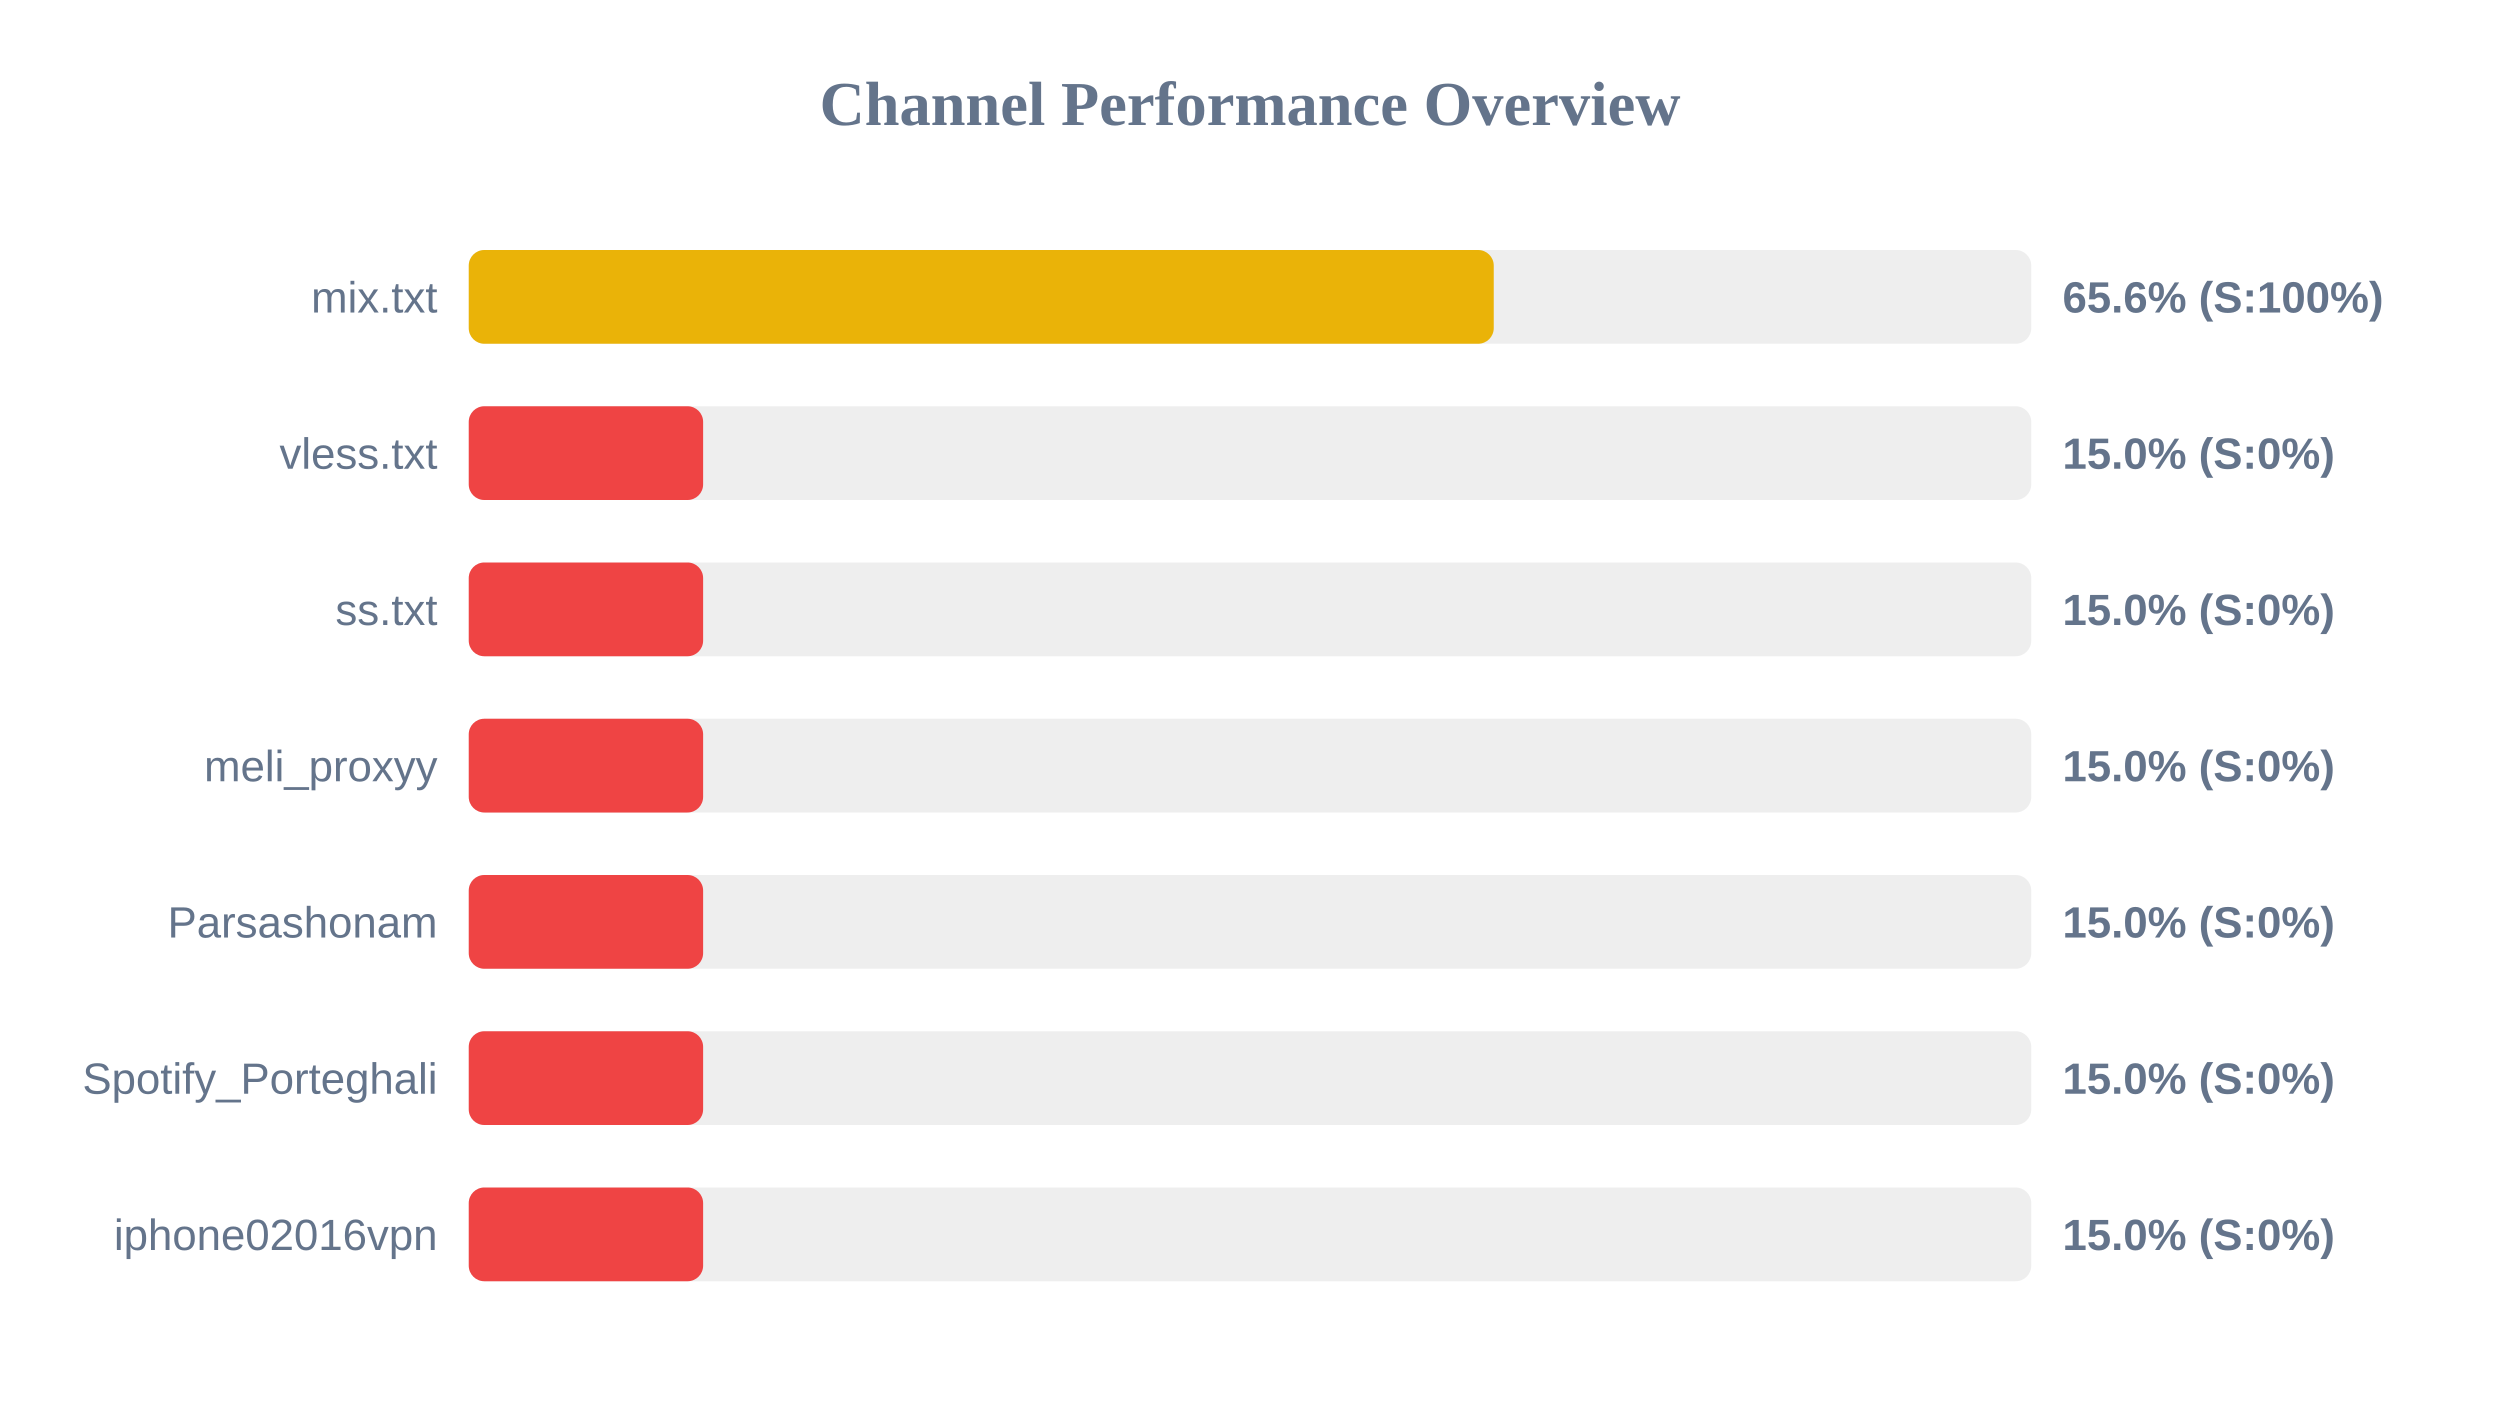
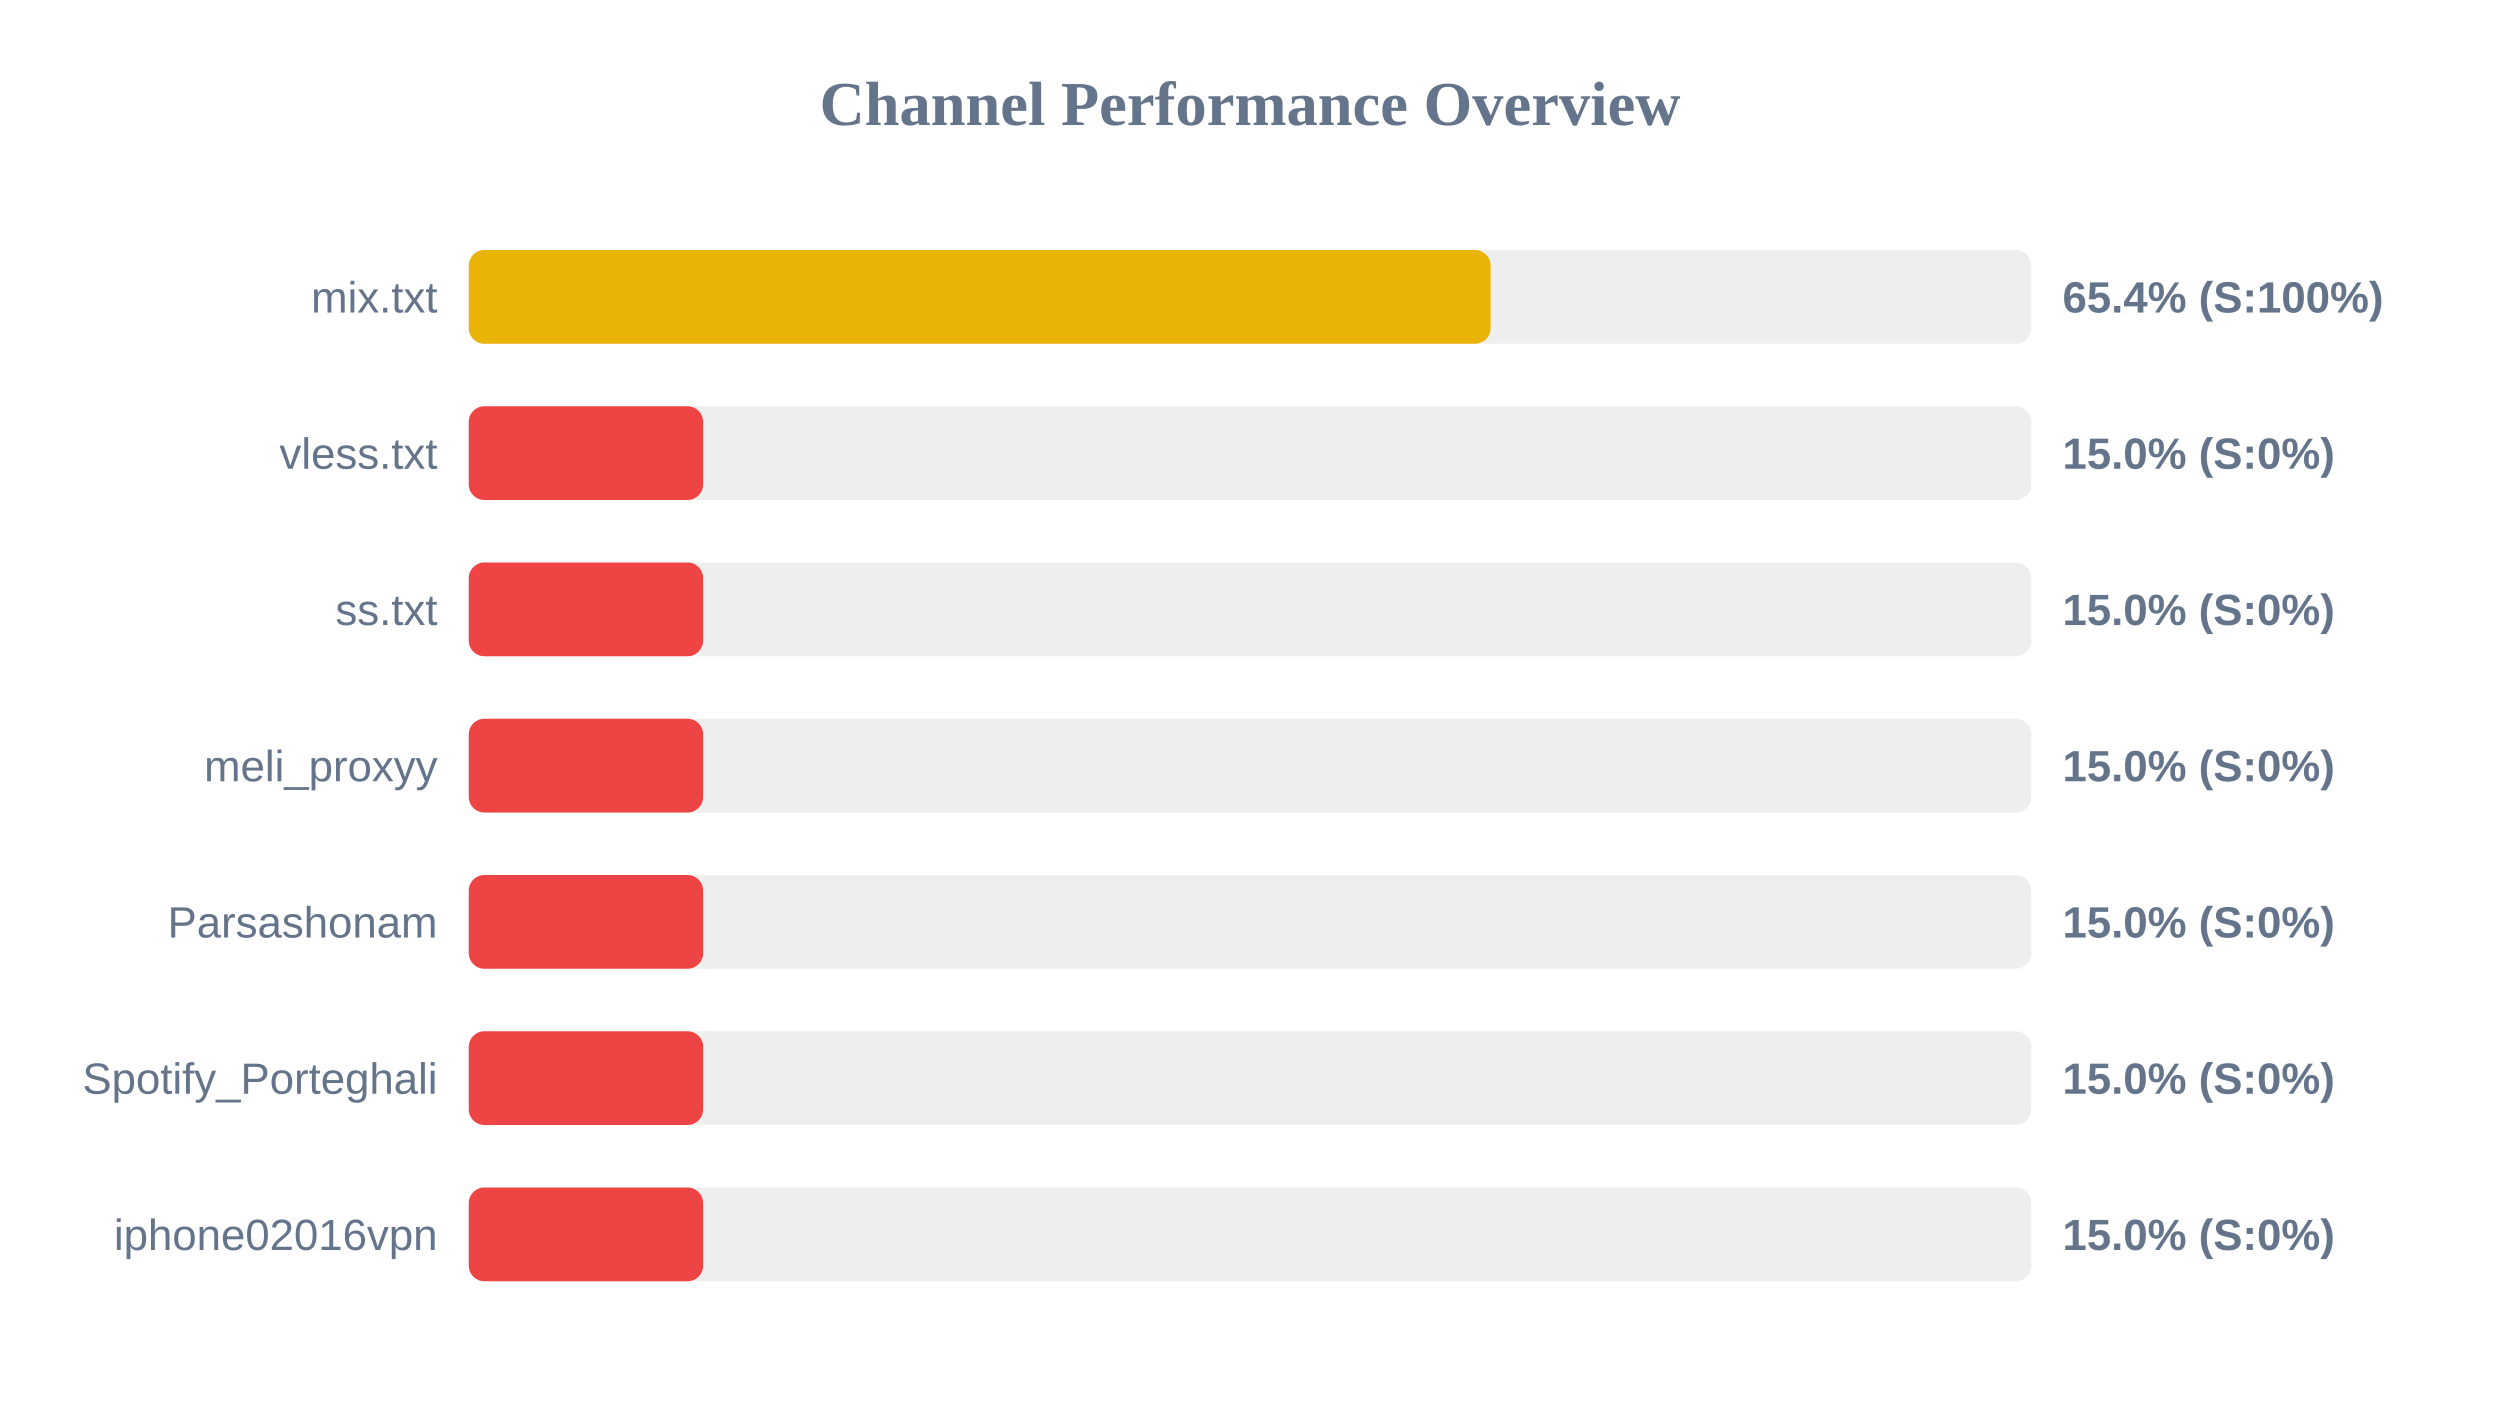
<svg xmlns="http://www.w3.org/2000/svg" width="800" height="450" version="1.1">
  <style>
        .row { font: 14px Arial; fill: #64748b; }
        .score { font: bold 14px Arial; fill: #64748b; }
    </style>
  <text x="400" y="40" text-anchor="middle" font-size="20px" font-weight="bold" fill="#64748b">Channel Performance Overview</text>
  <rect x="150" y="80" width="500" height="30" fill="#eee" rx="5" />
-   <rect x="150" y="80" width="328.0" height="30" fill="#eab308" rx="5" />
+   <rect x="150" y="80" width="327.0" height="30" fill="#eab308" rx="5" />
  <text x="140" y="100" text-anchor="end" class="row">mix.txt</text>
-   <text x="660" y="100" text-anchor="start" class="score">65.6% (S:100%)</text>
+   <text x="660" y="100" text-anchor="start" class="score">65.4% (S:100%)</text>
  <rect x="150" y="130" width="500" height="30" fill="#eee" rx="5" />
  <rect x="150" y="130" width="75.0" height="30" fill="#ef4444" rx="5" />
  <text x="140" y="150" text-anchor="end" class="row">vless.txt</text>
  <text x="660" y="150" text-anchor="start" class="score">15.0% (S:0%)</text>
  <rect x="150" y="180" width="500" height="30" fill="#eee" rx="5" />
  <rect x="150" y="180" width="75.0" height="30" fill="#ef4444" rx="5" />
  <text x="140" y="200" text-anchor="end" class="row">ss.txt</text>
  <text x="660" y="200" text-anchor="start" class="score">15.0% (S:0%)</text>
  <rect x="150" y="230" width="500" height="30" fill="#eee" rx="5" />
  <rect x="150" y="230" width="75.0" height="30" fill="#ef4444" rx="5" />
  <text x="140" y="250" text-anchor="end" class="row">meli_proxyy</text>
  <text x="660" y="250" text-anchor="start" class="score">15.0% (S:0%)</text>
  <rect x="150" y="280" width="500" height="30" fill="#eee" rx="5" />
  <rect x="150" y="280" width="75.0" height="30" fill="#ef4444" rx="5" />
  <text x="140" y="300" text-anchor="end" class="row">Parsashonam</text>
  <text x="660" y="300" text-anchor="start" class="score">15.0% (S:0%)</text>
  <rect x="150" y="330" width="500" height="30" fill="#eee" rx="5" />
  <rect x="150" y="330" width="75.0" height="30" fill="#ef4444" rx="5" />
  <text x="140" y="350" text-anchor="end" class="row">Spotify_Porteghali</text>
  <text x="660" y="350" text-anchor="start" class="score">15.0% (S:0%)</text>
  <rect x="150" y="380" width="500" height="30" fill="#eee" rx="5" />
  <rect x="150" y="380" width="75.0" height="30" fill="#ef4444" rx="5" />
  <text x="140" y="400" text-anchor="end" class="row">iphone02016vpn</text>
  <text x="660" y="400" text-anchor="start" class="score">15.0% (S:0%)</text>
</svg>
